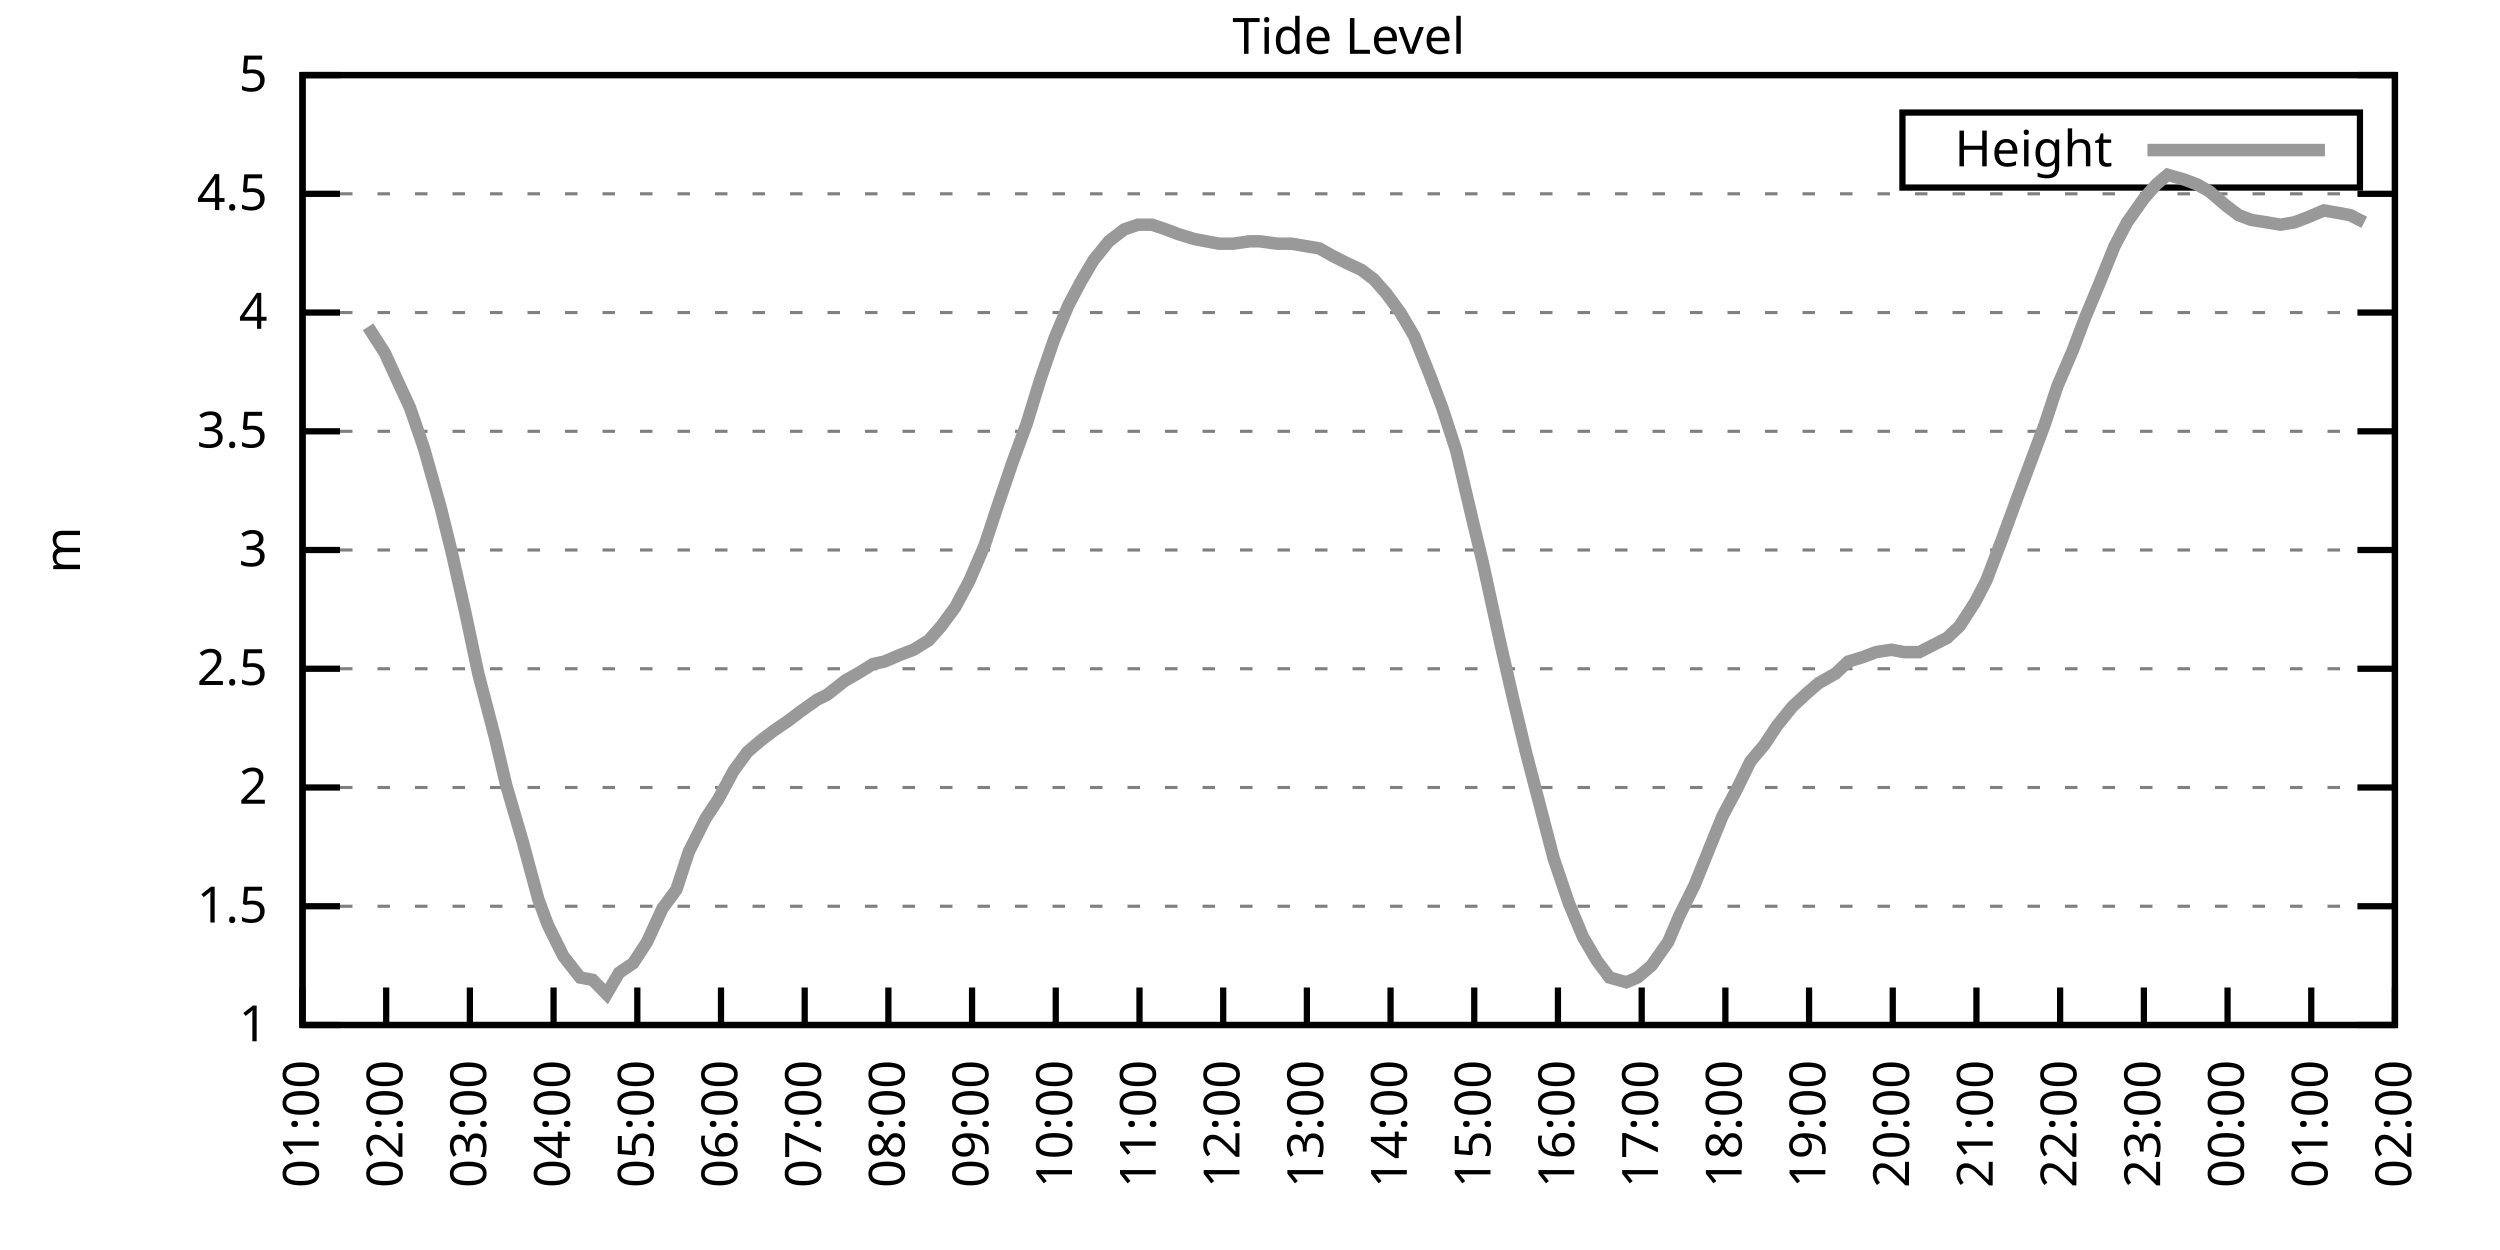
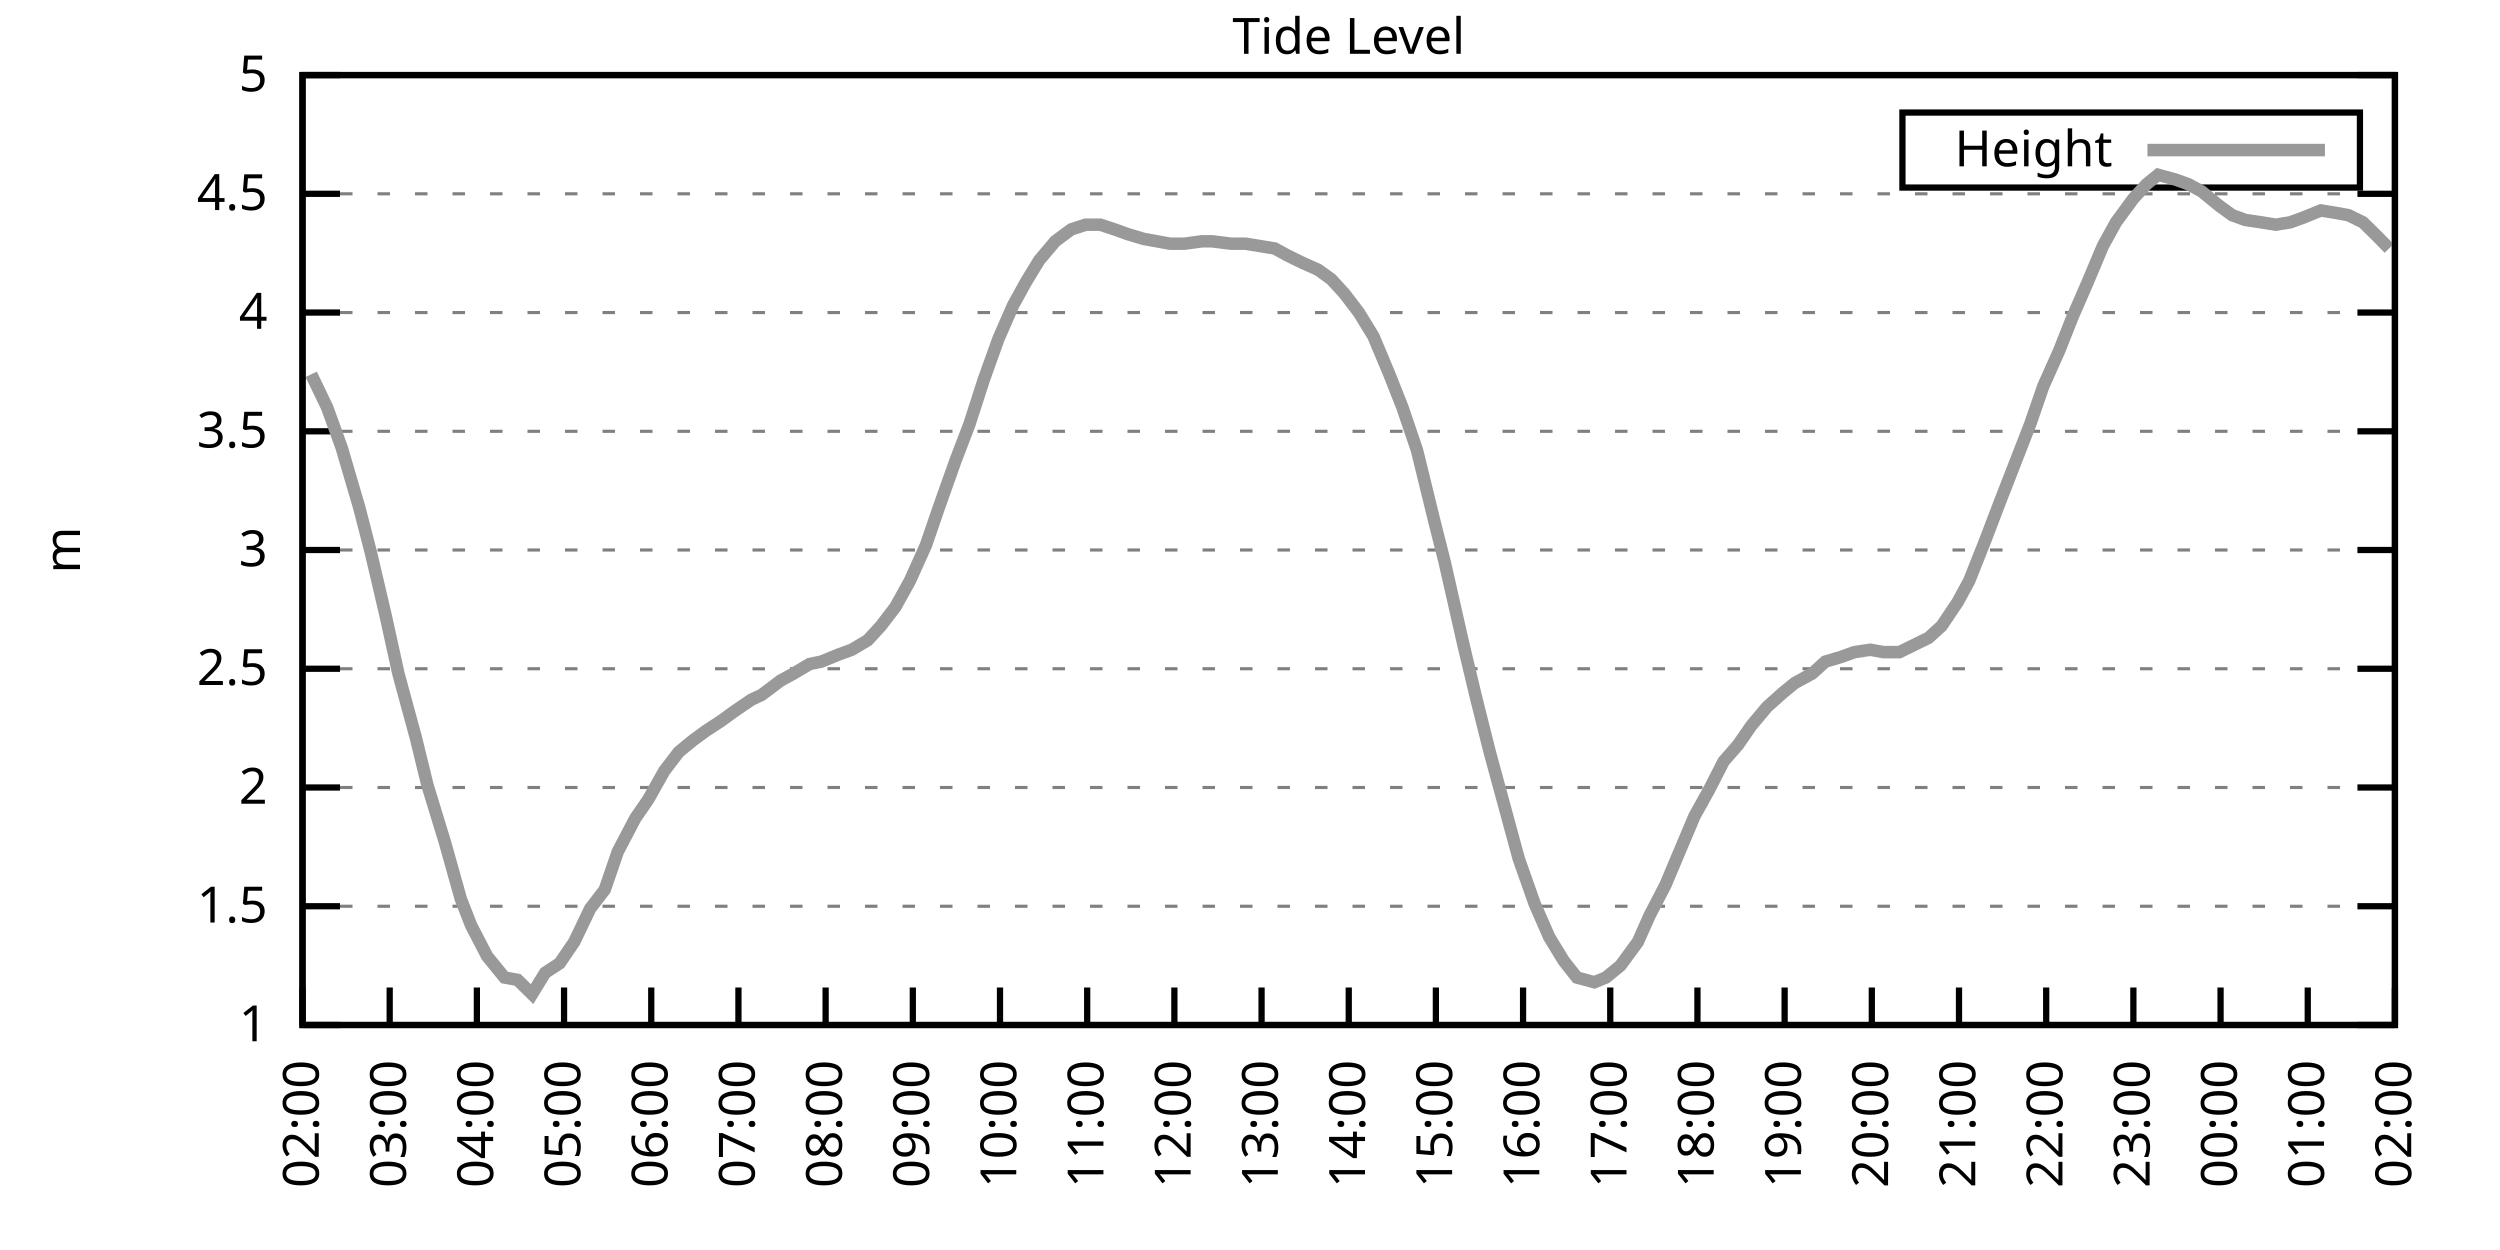
<svg xmlns="http://www.w3.org/2000/svg" xmlns:xlink="http://www.w3.org/1999/xlink" width="400" height="200" viewBox="0 0 400 200">
  <g id="gnuplot_canvas">
    <rect x="0" y="0" width="400" height="200" fill="none" />
    <defs>
      <circle id="gpDot" r="0.5" stroke-width="0.5" stroke="currentColor" />
      <path id="gpPt0" stroke-width="0.333" stroke="currentColor" d="M-1,0 h2 M0,-1 v2" />
      <path id="gpPt1" stroke-width="0.333" stroke="currentColor" d="M-1,-1 L1,1 M1,-1 L-1,1" />
      <path id="gpPt2" stroke-width="0.333" stroke="currentColor" d="M-1,0 L1,0 M0,-1 L0,1 M-1,-1 L1,1 M-1,1 L1,-1" />
      <rect id="gpPt3" stroke-width="0.333" stroke="currentColor" x="-1" y="-1" width="2" height="2" />
      <rect id="gpPt4" stroke-width="0.333" stroke="currentColor" fill="currentColor" x="-1" y="-1" width="2" height="2" />
      <circle id="gpPt5" stroke-width="0.333" stroke="currentColor" cx="0" cy="0" r="1" />
      <use xlink:href="#gpPt5" id="gpPt6" fill="currentColor" stroke="none" />
      <path id="gpPt7" stroke-width="0.333" stroke="currentColor" d="M0,-1.33 L-1.33,0.67 L1.33,0.67 z" />
      <use xlink:href="#gpPt7" id="gpPt8" fill="currentColor" stroke="none" />
      <use xlink:href="#gpPt7" id="gpPt9" stroke="currentColor" transform="rotate(180)" />
      <use xlink:href="#gpPt9" id="gpPt10" fill="currentColor" stroke="none" />
      <use xlink:href="#gpPt3" id="gpPt11" stroke="currentColor" transform="rotate(45)" />
      <use xlink:href="#gpPt11" id="gpPt12" fill="currentColor" stroke="none" />
      <path id="gpPt13" stroke-width="0.333" stroke="currentColor" d="M0,1.330 L1.265,0.411 L0.782,-1.067 L-0.782,-1.076 L-1.265,0.411 z" />
      <use xlink:href="#gpPt13" id="gpPt14" fill="currentColor" stroke="none" />
      <filter id="textbox" filterUnits="objectBoundingBox" x="0" y="0" height="1" width="1">
        <feFlood flood-color="white" flood-opacity="1" result="bgnd" />
        <feComposite in="SourceGraphic" in2="bgnd" operator="atop" />
      </filter>
      <filter id="greybox" filterUnits="objectBoundingBox" x="0" y="0" height="1" width="1">
        <feFlood flood-color="lightgrey" flood-opacity="1" result="grey" />
        <feComposite in="SourceGraphic" in2="grey" operator="atop" />
      </filter>
    </defs>
    <g fill="none" color="white" stroke="currentColor" stroke-width="1.00" stroke-linecap="butt" stroke-linejoin="miter">
</g>
    <g fill="none" color="black" stroke="currentColor" stroke-width="1.00" stroke-linecap="butt" stroke-linejoin="miter">
      <g stroke="none" shape-rendering="crispEdges">
        <polygon fill="rgb(255, 255, 255)" points="48.40,164.00 383.18,164.00 383.18,12.02 48.40,12.02 " />
      </g>
    </g>
    <g fill="none" color="black" stroke="currentColor" stroke-width="1.00" stroke-linecap="butt" stroke-linejoin="miter">
</g>
    <g fill="none" color="black" stroke="black" stroke-width="0.50" stroke-linecap="butt" stroke-linejoin="miter">
</g>
    <g fill="none" color="gray" stroke="currentColor" stroke-width="0.50" stroke-linecap="butt" stroke-linejoin="miter">
      <path stroke="gray" stroke-dasharray="2,4" class="gridline" d="M48.40,164.00 L383.19,164.00  " />
    </g>
    <g fill="none" color="gray" stroke="gray" stroke-width="1.00" stroke-linecap="butt" stroke-linejoin="miter">
</g>
    <g fill="none" color="black" stroke="currentColor" stroke-width="1.00" stroke-linecap="butt" stroke-linejoin="miter">
      <path stroke="black" d="M48.40,164.00 L54.40,164.00 M383.19,164.00 L377.19,164.00  " />
      <g transform="translate(42.80,166.60)" stroke="none" fill="black" font-family="Sans" font-size="8.00" text-anchor="end">
        <text>
          <tspan font-family="Sans"> 1</tspan>
        </text>
      </g>
    </g>
    <g fill="none" color="black" stroke="currentColor" stroke-width="1.00" stroke-linecap="butt" stroke-linejoin="miter">
</g>
    <g fill="none" color="black" stroke="black" stroke-width="0.50" stroke-linecap="butt" stroke-linejoin="miter">
</g>
    <g fill="none" color="gray" stroke="currentColor" stroke-width="0.50" stroke-linecap="butt" stroke-linejoin="miter">
      <path stroke="gray" stroke-dasharray="2,4" class="gridline" d="M48.40,145.00 L383.19,145.00  " />
    </g>
    <g fill="none" color="gray" stroke="gray" stroke-width="1.00" stroke-linecap="butt" stroke-linejoin="miter">
</g>
    <g fill="none" color="black" stroke="currentColor" stroke-width="1.00" stroke-linecap="butt" stroke-linejoin="miter">
      <path stroke="black" d="M48.40,145.00 L54.40,145.00 M383.19,145.00 L377.19,145.00  " />
      <g transform="translate(42.80,147.60)" stroke="none" fill="black" font-family="Sans" font-size="8.00" text-anchor="end">
        <text>
          <tspan font-family="Sans"> 1.5</tspan>
        </text>
      </g>
    </g>
    <g fill="none" color="black" stroke="currentColor" stroke-width="1.00" stroke-linecap="butt" stroke-linejoin="miter">
</g>
    <g fill="none" color="black" stroke="black" stroke-width="0.50" stroke-linecap="butt" stroke-linejoin="miter">
</g>
    <g fill="none" color="gray" stroke="currentColor" stroke-width="0.50" stroke-linecap="butt" stroke-linejoin="miter">
      <path stroke="gray" stroke-dasharray="2,4" class="gridline" d="M48.40,126.00 L383.19,126.00  " />
    </g>
    <g fill="none" color="gray" stroke="gray" stroke-width="1.00" stroke-linecap="butt" stroke-linejoin="miter">
</g>
    <g fill="none" color="black" stroke="currentColor" stroke-width="1.00" stroke-linecap="butt" stroke-linejoin="miter">
      <path stroke="black" d="M48.40,126.00 L54.40,126.00 M383.19,126.00 L377.19,126.00  " />
      <g transform="translate(42.80,128.60)" stroke="none" fill="black" font-family="Sans" font-size="8.00" text-anchor="end">
        <text>
          <tspan font-family="Sans"> 2</tspan>
        </text>
      </g>
    </g>
    <g fill="none" color="black" stroke="currentColor" stroke-width="1.00" stroke-linecap="butt" stroke-linejoin="miter">
</g>
    <g fill="none" color="black" stroke="black" stroke-width="0.50" stroke-linecap="butt" stroke-linejoin="miter">
</g>
    <g fill="none" color="gray" stroke="currentColor" stroke-width="0.50" stroke-linecap="butt" stroke-linejoin="miter">
      <path stroke="gray" stroke-dasharray="2,4" class="gridline" d="M48.40,107.00 L383.19,107.00  " />
    </g>
    <g fill="none" color="gray" stroke="gray" stroke-width="1.00" stroke-linecap="butt" stroke-linejoin="miter">
</g>
    <g fill="none" color="black" stroke="currentColor" stroke-width="1.00" stroke-linecap="butt" stroke-linejoin="miter">
      <path stroke="black" d="M48.40,107.00 L54.40,107.00 M383.19,107.00 L377.19,107.00  " />
      <g transform="translate(42.80,109.60)" stroke="none" fill="black" font-family="Sans" font-size="8.00" text-anchor="end">
        <text>
          <tspan font-family="Sans"> 2.5</tspan>
        </text>
      </g>
    </g>
    <g fill="none" color="black" stroke="currentColor" stroke-width="1.00" stroke-linecap="butt" stroke-linejoin="miter">
</g>
    <g fill="none" color="black" stroke="black" stroke-width="0.50" stroke-linecap="butt" stroke-linejoin="miter">
</g>
    <g fill="none" color="gray" stroke="currentColor" stroke-width="0.50" stroke-linecap="butt" stroke-linejoin="miter">
      <path stroke="gray" stroke-dasharray="2,4" class="gridline" d="M48.40,88.00 L383.19,88.00  " />
    </g>
    <g fill="none" color="gray" stroke="gray" stroke-width="1.00" stroke-linecap="butt" stroke-linejoin="miter">
</g>
    <g fill="none" color="black" stroke="currentColor" stroke-width="1.00" stroke-linecap="butt" stroke-linejoin="miter">
      <path stroke="black" d="M48.40,88.00 L54.40,88.00 M383.19,88.00 L377.19,88.00  " />
      <g transform="translate(42.80,90.60)" stroke="none" fill="black" font-family="Sans" font-size="8.00" text-anchor="end">
        <text>
          <tspan font-family="Sans"> 3</tspan>
        </text>
      </g>
    </g>
    <g fill="none" color="black" stroke="currentColor" stroke-width="1.00" stroke-linecap="butt" stroke-linejoin="miter">
</g>
    <g fill="none" color="black" stroke="black" stroke-width="0.50" stroke-linecap="butt" stroke-linejoin="miter">
</g>
    <g fill="none" color="gray" stroke="currentColor" stroke-width="0.50" stroke-linecap="butt" stroke-linejoin="miter">
      <path stroke="gray" stroke-dasharray="2,4" class="gridline" d="M48.40,69.01 L383.19,69.01  " />
    </g>
    <g fill="none" color="gray" stroke="gray" stroke-width="1.00" stroke-linecap="butt" stroke-linejoin="miter">
</g>
    <g fill="none" color="black" stroke="currentColor" stroke-width="1.00" stroke-linecap="butt" stroke-linejoin="miter">
      <path stroke="black" d="M48.40,69.01 L54.40,69.01 M383.19,69.01 L377.19,69.01  " />
      <g transform="translate(42.80,71.61)" stroke="none" fill="black" font-family="Sans" font-size="8.00" text-anchor="end">
        <text>
          <tspan font-family="Sans"> 3.5</tspan>
        </text>
      </g>
    </g>
    <g fill="none" color="black" stroke="currentColor" stroke-width="1.00" stroke-linecap="butt" stroke-linejoin="miter">
</g>
    <g fill="none" color="black" stroke="black" stroke-width="0.50" stroke-linecap="butt" stroke-linejoin="miter">
</g>
    <g fill="none" color="gray" stroke="currentColor" stroke-width="0.50" stroke-linecap="butt" stroke-linejoin="miter">
      <path stroke="gray" stroke-dasharray="2,4" class="gridline" d="M48.40,50.01 L383.19,50.01  " />
    </g>
    <g fill="none" color="gray" stroke="gray" stroke-width="1.00" stroke-linecap="butt" stroke-linejoin="miter">
</g>
    <g fill="none" color="black" stroke="currentColor" stroke-width="1.00" stroke-linecap="butt" stroke-linejoin="miter">
      <path stroke="black" d="M48.40,50.01 L54.40,50.01 M383.19,50.01 L377.19,50.01  " />
      <g transform="translate(42.80,52.61)" stroke="none" fill="black" font-family="Sans" font-size="8.00" text-anchor="end">
        <text>
          <tspan font-family="Sans"> 4</tspan>
        </text>
      </g>
    </g>
    <g fill="none" color="black" stroke="currentColor" stroke-width="1.00" stroke-linecap="butt" stroke-linejoin="miter">
</g>
    <g fill="none" color="black" stroke="black" stroke-width="0.50" stroke-linecap="butt" stroke-linejoin="miter">
</g>
    <g fill="none" color="gray" stroke="currentColor" stroke-width="0.50" stroke-linecap="butt" stroke-linejoin="miter">
      <path stroke="gray" stroke-dasharray="2,4" class="gridline" d="M48.40,31.01 L383.19,31.01  " />
    </g>
    <g fill="none" color="gray" stroke="gray" stroke-width="1.00" stroke-linecap="butt" stroke-linejoin="miter">
</g>
    <g fill="none" color="black" stroke="currentColor" stroke-width="1.00" stroke-linecap="butt" stroke-linejoin="miter">
      <path stroke="black" d="M48.40,31.01 L54.40,31.01 M383.19,31.01 L377.19,31.01  " />
      <g transform="translate(42.80,33.61)" stroke="none" fill="black" font-family="Sans" font-size="8.00" text-anchor="end">
        <text>
          <tspan font-family="Sans"> 4.5</tspan>
        </text>
      </g>
    </g>
    <g fill="none" color="black" stroke="currentColor" stroke-width="1.00" stroke-linecap="butt" stroke-linejoin="miter">
</g>
    <g fill="none" color="black" stroke="black" stroke-width="0.50" stroke-linecap="butt" stroke-linejoin="miter">
</g>
    <g fill="none" color="gray" stroke="currentColor" stroke-width="0.50" stroke-linecap="butt" stroke-linejoin="miter">
      <path stroke="gray" stroke-dasharray="2,4" class="gridline" d="M48.40,12.01 L383.19,12.01  " />
    </g>
    <g fill="none" color="gray" stroke="gray" stroke-width="1.00" stroke-linecap="butt" stroke-linejoin="miter">
</g>
    <g fill="none" color="black" stroke="currentColor" stroke-width="1.00" stroke-linecap="butt" stroke-linejoin="miter">
      <path stroke="black" d="M48.40,12.01 L54.40,12.01 M383.19,12.01 L377.19,12.01  " />
      <g transform="translate(42.80,14.61)" stroke="none" fill="black" font-family="Sans" font-size="8.00" text-anchor="end">
        <text>
          <tspan font-family="Sans"> 5</tspan>
        </text>
      </g>
    </g>
    <g fill="none" color="black" stroke="currentColor" stroke-width="1.00" stroke-linecap="butt" stroke-linejoin="miter">
      <path stroke="black" d="M48.40,164.00 L48.40,158.00  " />
      <g transform="translate(51.00,169.60) rotate(270.00)" stroke="none" fill="black" font-family="Sans" font-size="8.00" text-anchor="end">
        <text>
-           <tspan font-family="Sans">01:00</tspan>
-         </text>
-       </g>
-     </g>
-     <g fill="none" color="black" stroke="currentColor" stroke-width="1.00" stroke-linecap="butt" stroke-linejoin="miter">
-       <path stroke="black" d="M61.79,164.00 L61.79,158.00  " />
-       <g transform="translate(64.39,169.60) rotate(270.00)" stroke="none" fill="black" font-family="Sans" font-size="8.00" text-anchor="end">
-         <text>
          <tspan font-family="Sans">02:00</tspan>
        </text>
      </g>
    </g>
    <g fill="none" color="black" stroke="currentColor" stroke-width="1.00" stroke-linecap="butt" stroke-linejoin="miter">
-       <path stroke="black" d="M75.18,164.00 L75.18,158.00  " />
-       <g transform="translate(77.78,169.60) rotate(270.00)" stroke="none" fill="black" font-family="Sans" font-size="8.00" text-anchor="end">
+       <path stroke="black" d="M62.35,164.00 L62.35,158.00  " />
+       <g transform="translate(64.95,169.60) rotate(270.00)" stroke="none" fill="black" font-family="Sans" font-size="8.00" text-anchor="end">
        <text>
          <tspan font-family="Sans">03:00</tspan>
        </text>
      </g>
    </g>
    <g fill="none" color="black" stroke="currentColor" stroke-width="1.00" stroke-linecap="butt" stroke-linejoin="miter">
-       <path stroke="black" d="M88.57,164.00 L88.57,158.00  " />
-       <g transform="translate(91.17,169.60) rotate(270.00)" stroke="none" fill="black" font-family="Sans" font-size="8.00" text-anchor="end">
+       <path stroke="black" d="M76.30,164.00 L76.30,158.00  " />
+       <g transform="translate(78.90,169.60) rotate(270.00)" stroke="none" fill="black" font-family="Sans" font-size="8.00" text-anchor="end">
        <text>
          <tspan font-family="Sans">04:00</tspan>
        </text>
      </g>
    </g>
    <g fill="none" color="black" stroke="currentColor" stroke-width="1.00" stroke-linecap="butt" stroke-linejoin="miter">
-       <path stroke="black" d="M101.97,164.00 L101.97,158.00  " />
-       <g transform="translate(104.57,169.60) rotate(270.00)" stroke="none" fill="black" font-family="Sans" font-size="8.00" text-anchor="end">
+       <path stroke="black" d="M90.25,164.00 L90.25,158.00  " />
+       <g transform="translate(92.85,169.60) rotate(270.00)" stroke="none" fill="black" font-family="Sans" font-size="8.00" text-anchor="end">
        <text>
          <tspan font-family="Sans">05:00</tspan>
        </text>
      </g>
    </g>
    <g fill="none" color="black" stroke="currentColor" stroke-width="1.00" stroke-linecap="butt" stroke-linejoin="miter">
-       <path stroke="black" d="M115.36,164.00 L115.36,158.00  " />
-       <g transform="translate(117.96,169.60) rotate(270.00)" stroke="none" fill="black" font-family="Sans" font-size="8.00" text-anchor="end">
+       <path stroke="black" d="M104.20,164.00 L104.20,158.00  " />
+       <g transform="translate(106.80,169.60) rotate(270.00)" stroke="none" fill="black" font-family="Sans" font-size="8.00" text-anchor="end">
        <text>
          <tspan font-family="Sans">06:00</tspan>
        </text>
      </g>
    </g>
    <g fill="none" color="black" stroke="currentColor" stroke-width="1.00" stroke-linecap="butt" stroke-linejoin="miter">
-       <path stroke="black" d="M128.75,164.00 L128.75,158.00  " />
-       <g transform="translate(131.35,169.60) rotate(270.00)" stroke="none" fill="black" font-family="Sans" font-size="8.00" text-anchor="end">
+       <path stroke="black" d="M118.15,164.00 L118.15,158.00  " />
+       <g transform="translate(120.75,169.60) rotate(270.00)" stroke="none" fill="black" font-family="Sans" font-size="8.00" text-anchor="end">
        <text>
          <tspan font-family="Sans">07:00</tspan>
        </text>
      </g>
    </g>
    <g fill="none" color="black" stroke="currentColor" stroke-width="1.00" stroke-linecap="butt" stroke-linejoin="miter">
-       <path stroke="black" d="M142.14,164.00 L142.14,158.00  " />
-       <g transform="translate(144.74,169.60) rotate(270.00)" stroke="none" fill="black" font-family="Sans" font-size="8.00" text-anchor="end">
+       <path stroke="black" d="M132.10,164.00 L132.10,158.00  " />
+       <g transform="translate(134.70,169.60) rotate(270.00)" stroke="none" fill="black" font-family="Sans" font-size="8.00" text-anchor="end">
        <text>
          <tspan font-family="Sans">08:00</tspan>
        </text>
      </g>
    </g>
    <g fill="none" color="black" stroke="currentColor" stroke-width="1.00" stroke-linecap="butt" stroke-linejoin="miter">
-       <path stroke="black" d="M155.53,164.00 L155.53,158.00  " />
-       <g transform="translate(158.13,169.60) rotate(270.00)" stroke="none" fill="black" font-family="Sans" font-size="8.00" text-anchor="end">
+       <path stroke="black" d="M146.05,164.00 L146.05,158.00  " />
+       <g transform="translate(148.65,169.60) rotate(270.00)" stroke="none" fill="black" font-family="Sans" font-size="8.00" text-anchor="end">
        <text>
          <tspan font-family="Sans">09:00</tspan>
        </text>
      </g>
    </g>
    <g fill="none" color="black" stroke="currentColor" stroke-width="1.00" stroke-linecap="butt" stroke-linejoin="miter">
-       <path stroke="black" d="M168.92,164.00 L168.92,158.00  " />
-       <g transform="translate(171.52,169.60) rotate(270.00)" stroke="none" fill="black" font-family="Sans" font-size="8.00" text-anchor="end">
+       <path stroke="black" d="M160.00,164.00 L160.00,158.00  " />
+       <g transform="translate(162.60,169.60) rotate(270.00)" stroke="none" fill="black" font-family="Sans" font-size="8.00" text-anchor="end">
        <text>
          <tspan font-family="Sans">10:00</tspan>
        </text>
      </g>
    </g>
    <g fill="none" color="black" stroke="currentColor" stroke-width="1.00" stroke-linecap="butt" stroke-linejoin="miter">
-       <path stroke="black" d="M182.32,164.00 L182.32,158.00  " />
-       <g transform="translate(184.92,169.60) rotate(270.00)" stroke="none" fill="black" font-family="Sans" font-size="8.00" text-anchor="end">
+       <path stroke="black" d="M173.95,164.00 L173.95,158.00  " />
+       <g transform="translate(176.55,169.60) rotate(270.00)" stroke="none" fill="black" font-family="Sans" font-size="8.00" text-anchor="end">
        <text>
          <tspan font-family="Sans">11:00</tspan>
        </text>
      </g>
    </g>
    <g fill="none" color="black" stroke="currentColor" stroke-width="1.00" stroke-linecap="butt" stroke-linejoin="miter">
-       <path stroke="black" d="M195.71,164.00 L195.71,158.00  " />
-       <g transform="translate(198.31,169.60) rotate(270.00)" stroke="none" fill="black" font-family="Sans" font-size="8.00" text-anchor="end">
+       <path stroke="black" d="M187.90,164.00 L187.90,158.00  " />
+       <g transform="translate(190.50,169.60) rotate(270.00)" stroke="none" fill="black" font-family="Sans" font-size="8.00" text-anchor="end">
        <text>
          <tspan font-family="Sans">12:00</tspan>
        </text>
      </g>
    </g>
    <g fill="none" color="black" stroke="currentColor" stroke-width="1.00" stroke-linecap="butt" stroke-linejoin="miter">
-       <path stroke="black" d="M209.10,164.00 L209.10,158.00  " />
-       <g transform="translate(211.70,169.60) rotate(270.00)" stroke="none" fill="black" font-family="Sans" font-size="8.00" text-anchor="end">
+       <path stroke="black" d="M201.85,164.00 L201.85,158.00  " />
+       <g transform="translate(204.45,169.60) rotate(270.00)" stroke="none" fill="black" font-family="Sans" font-size="8.00" text-anchor="end">
        <text>
          <tspan font-family="Sans">13:00</tspan>
        </text>
      </g>
    </g>
    <g fill="none" color="black" stroke="currentColor" stroke-width="1.00" stroke-linecap="butt" stroke-linejoin="miter">
-       <path stroke="black" d="M222.49,164.00 L222.49,158.00  " />
-       <g transform="translate(225.09,169.60) rotate(270.00)" stroke="none" fill="black" font-family="Sans" font-size="8.00" text-anchor="end">
+       <path stroke="black" d="M215.80,164.00 L215.80,158.00  " />
+       <g transform="translate(218.40,169.60) rotate(270.00)" stroke="none" fill="black" font-family="Sans" font-size="8.00" text-anchor="end">
        <text>
          <tspan font-family="Sans">14:00</tspan>
        </text>
      </g>
    </g>
    <g fill="none" color="black" stroke="currentColor" stroke-width="1.00" stroke-linecap="butt" stroke-linejoin="miter">
-       <path stroke="black" d="M235.88,164.00 L235.88,158.00  " />
-       <g transform="translate(238.48,169.60) rotate(270.00)" stroke="none" fill="black" font-family="Sans" font-size="8.00" text-anchor="end">
+       <path stroke="black" d="M229.74,164.00 L229.74,158.00  " />
+       <g transform="translate(232.34,169.60) rotate(270.00)" stroke="none" fill="black" font-family="Sans" font-size="8.00" text-anchor="end">
        <text>
          <tspan font-family="Sans">15:00</tspan>
        </text>
      </g>
    </g>
    <g fill="none" color="black" stroke="currentColor" stroke-width="1.00" stroke-linecap="butt" stroke-linejoin="miter">
-       <path stroke="black" d="M249.27,164.00 L249.27,158.00  " />
-       <g transform="translate(251.87,169.60) rotate(270.00)" stroke="none" fill="black" font-family="Sans" font-size="8.00" text-anchor="end">
+       <path stroke="black" d="M243.69,164.00 L243.69,158.00  " />
+       <g transform="translate(246.29,169.60) rotate(270.00)" stroke="none" fill="black" font-family="Sans" font-size="8.00" text-anchor="end">
        <text>
          <tspan font-family="Sans">16:00</tspan>
        </text>
      </g>
    </g>
    <g fill="none" color="black" stroke="currentColor" stroke-width="1.00" stroke-linecap="butt" stroke-linejoin="miter">
-       <path stroke="black" d="M262.67,164.00 L262.67,158.00  " />
-       <g transform="translate(265.27,169.60) rotate(270.00)" stroke="none" fill="black" font-family="Sans" font-size="8.00" text-anchor="end">
+       <path stroke="black" d="M257.64,164.00 L257.64,158.00  " />
+       <g transform="translate(260.24,169.60) rotate(270.00)" stroke="none" fill="black" font-family="Sans" font-size="8.00" text-anchor="end">
        <text>
          <tspan font-family="Sans">17:00</tspan>
        </text>
      </g>
    </g>
    <g fill="none" color="black" stroke="currentColor" stroke-width="1.00" stroke-linecap="butt" stroke-linejoin="miter">
-       <path stroke="black" d="M276.06,164.00 L276.06,158.00  " />
-       <g transform="translate(278.66,169.60) rotate(270.00)" stroke="none" fill="black" font-family="Sans" font-size="8.00" text-anchor="end">
+       <path stroke="black" d="M271.59,164.00 L271.59,158.00  " />
+       <g transform="translate(274.19,169.60) rotate(270.00)" stroke="none" fill="black" font-family="Sans" font-size="8.00" text-anchor="end">
        <text>
          <tspan font-family="Sans">18:00</tspan>
        </text>
      </g>
    </g>
    <g fill="none" color="black" stroke="currentColor" stroke-width="1.00" stroke-linecap="butt" stroke-linejoin="miter">
-       <path stroke="black" d="M289.45,164.00 L289.45,158.00  " />
-       <g transform="translate(292.05,169.60) rotate(270.00)" stroke="none" fill="black" font-family="Sans" font-size="8.00" text-anchor="end">
+       <path stroke="black" d="M285.54,164.00 L285.54,158.00  " />
+       <g transform="translate(288.14,169.60) rotate(270.00)" stroke="none" fill="black" font-family="Sans" font-size="8.00" text-anchor="end">
        <text>
          <tspan font-family="Sans">19:00</tspan>
        </text>
      </g>
    </g>
    <g fill="none" color="black" stroke="currentColor" stroke-width="1.00" stroke-linecap="butt" stroke-linejoin="miter">
-       <path stroke="black" d="M302.84,164.00 L302.84,158.00  " />
-       <g transform="translate(305.44,169.60) rotate(270.00)" stroke="none" fill="black" font-family="Sans" font-size="8.00" text-anchor="end">
+       <path stroke="black" d="M299.49,164.00 L299.49,158.00  " />
+       <g transform="translate(302.09,169.60) rotate(270.00)" stroke="none" fill="black" font-family="Sans" font-size="8.00" text-anchor="end">
        <text>
          <tspan font-family="Sans">20:00</tspan>
        </text>
      </g>
    </g>
    <g fill="none" color="black" stroke="currentColor" stroke-width="1.00" stroke-linecap="butt" stroke-linejoin="miter">
-       <path stroke="black" d="M316.23,164.00 L316.23,158.00  " />
-       <g transform="translate(318.83,169.60) rotate(270.00)" stroke="none" fill="black" font-family="Sans" font-size="8.00" text-anchor="end">
+       <path stroke="black" d="M313.44,164.00 L313.44,158.00  " />
+       <g transform="translate(316.04,169.60) rotate(270.00)" stroke="none" fill="black" font-family="Sans" font-size="8.00" text-anchor="end">
        <text>
          <tspan font-family="Sans">21:00</tspan>
        </text>
      </g>
    </g>
    <g fill="none" color="black" stroke="currentColor" stroke-width="1.00" stroke-linecap="butt" stroke-linejoin="miter">
-       <path stroke="black" d="M329.62,164.00 L329.62,158.00  " />
-       <g transform="translate(332.22,169.60) rotate(270.00)" stroke="none" fill="black" font-family="Sans" font-size="8.00" text-anchor="end">
+       <path stroke="black" d="M327.39,164.00 L327.39,158.00  " />
+       <g transform="translate(329.99,169.60) rotate(270.00)" stroke="none" fill="black" font-family="Sans" font-size="8.00" text-anchor="end">
        <text>
          <tspan font-family="Sans">22:00</tspan>
        </text>
      </g>
    </g>
    <g fill="none" color="black" stroke="currentColor" stroke-width="1.00" stroke-linecap="butt" stroke-linejoin="miter">
-       <path stroke="black" d="M343.02,164.00 L343.02,158.00  " />
-       <g transform="translate(345.62,169.60) rotate(270.00)" stroke="none" fill="black" font-family="Sans" font-size="8.00" text-anchor="end">
+       <path stroke="black" d="M341.34,164.00 L341.34,158.00  " />
+       <g transform="translate(343.94,169.60) rotate(270.00)" stroke="none" fill="black" font-family="Sans" font-size="8.00" text-anchor="end">
        <text>
          <tspan font-family="Sans">23:00</tspan>
        </text>
      </g>
    </g>
    <g fill="none" color="black" stroke="currentColor" stroke-width="1.00" stroke-linecap="butt" stroke-linejoin="miter">
-       <path stroke="black" d="M356.41,164.00 L356.41,158.00  " />
-       <g transform="translate(359.01,169.60) rotate(270.00)" stroke="none" fill="black" font-family="Sans" font-size="8.00" text-anchor="end">
+       <path stroke="black" d="M355.29,164.00 L355.29,158.00  " />
+       <g transform="translate(357.89,169.60) rotate(270.00)" stroke="none" fill="black" font-family="Sans" font-size="8.00" text-anchor="end">
        <text>
          <tspan font-family="Sans">00:00</tspan>
        </text>
      </g>
    </g>
    <g fill="none" color="black" stroke="currentColor" stroke-width="1.00" stroke-linecap="butt" stroke-linejoin="miter">
-       <path stroke="black" d="M369.80,164.00 L369.80,158.00  " />
-       <g transform="translate(372.40,169.60) rotate(270.00)" stroke="none" fill="black" font-family="Sans" font-size="8.00" text-anchor="end">
+       <path stroke="black" d="M369.24,164.00 L369.24,158.00  " />
+       <g transform="translate(371.84,169.60) rotate(270.00)" stroke="none" fill="black" font-family="Sans" font-size="8.00" text-anchor="end">
        <text>
          <tspan font-family="Sans">01:00</tspan>
        </text>
      </g>
    </g>
    <g fill="none" color="black" stroke="currentColor" stroke-width="1.00" stroke-linecap="butt" stroke-linejoin="miter">
      <path stroke="black" d="M383.19,164.00 L383.19,158.00  " />
      <g transform="translate(385.79,169.60) rotate(270.00)" stroke="none" fill="black" font-family="Sans" font-size="8.00" text-anchor="end">
        <text>
          <tspan font-family="Sans">02:00</tspan>
        </text>
      </g>
    </g>
    <g fill="none" color="black" stroke="currentColor" stroke-width="1.00" stroke-linecap="butt" stroke-linejoin="miter">
</g>
    <g fill="none" color="black" stroke="currentColor" stroke-width="1.00" stroke-linecap="butt" stroke-linejoin="miter">
      <path stroke="black" d="M48.40,12.01 L48.40,164.00 L383.19,164.00 L383.19,12.01 L48.40,12.01 Z  " />
    </g>
    <g fill="none" color="black" stroke="currentColor" stroke-width="1.00" stroke-linecap="butt" stroke-linejoin="miter">
</g>
    <g fill="none" color="black" stroke="currentColor" stroke-width="1.00" stroke-linecap="butt" stroke-linejoin="miter">
      <path stroke="black" d="M304.39,30.01 L304.39,18.01 L377.59,18.01 L377.59,30.01 L304.39,30.01 Z  " />
    </g>
    <g id="Tide_level_plot_1">
      <g fill="none" color="white" stroke="black" stroke-width="2.00" stroke-linecap="butt" stroke-linejoin="miter">
</g>
      <g fill="none" color="black" stroke="currentColor" stroke-width="2.00" stroke-linecap="butt" stroke-linejoin="miter">
        <g transform="translate(337.99,26.61)" stroke="none" fill="black" font-family="Sans" font-size="8.00" text-anchor="end">
          <text>
            <tspan font-family="Sans">Height</tspan>
          </text>
        </g>
      </g>
      <g fill="none" color="black" stroke="currentColor" stroke-width="2.00" stroke-linecap="butt" stroke-linejoin="miter">
-         <path stroke="rgb(153, 153, 153)" d="M343.59,24.01 L371.99,24.01 M58.89,52.29 L61.57,56.47 L63.13,59.89 L65.59,65.21 L67.82,71.67 L70.50,81.17   L72.28,88.38 L74.51,98.26 L76.52,107.76 L79.20,118.02 L80.99,125.62 L83.66,134.74 L86.12,143.86 L87.68,148.04   L90.14,152.98 L92.82,156.40 L94.82,156.78 L97.06,159.06 L99.06,155.64 L101.30,154.12 L103.53,150.70 L105.98,145.38   L108.22,142.34 L110.22,136.26 L112.90,130.94 L114.91,127.90 L117.37,123.34 L119.60,120.30 L121.83,118.40 L123.84,116.88   L126.07,115.36 L128.08,113.84 L130.76,111.94 L132.32,111.18 L135.22,108.90 L137.23,107.76 L139.69,106.24 L141.47,105.86   L144.15,104.72 L146.16,103.96 L148.61,102.44 L150.62,100.16 L152.85,97.12 L155.09,92.94 L157.54,87.25 L159.55,81.17   L162.01,73.95 L164.24,67.87 L166.47,60.65 L168.70,54.19 L170.93,48.87 L172.94,45.07 L174.95,41.65 L177.41,38.61   L179.86,36.71 L182.09,35.95 L184.32,35.95 L186.56,36.71 L188.57,37.47 L191.02,38.23 L193.03,38.61 L195.04,38.99   L197.27,38.99 L199.95,38.61 L201.51,38.61 L204.41,38.99 L206.64,38.99 L208.88,39.37 L211.11,39.75 L213.12,40.89   L215.35,42.03 L217.80,43.17 L219.81,44.69 L221.82,46.97 L224.05,50.01 L226.29,53.81 L228.74,59.89 L230.75,65.21   L232.98,72.05 L235.66,83.45 L237.22,89.90 L240.12,103.20 L242.13,111.94 L244.14,120.30 L246.82,130.56 L248.60,137.40   L251.06,144.62 L253.29,149.94 L255.52,153.74 L257.53,156.40 L260.21,157.16 L262.00,156.40 L264.23,154.50 L266.91,150.70   L268.69,146.52 L271.15,141.58 L273.60,135.50 L275.61,130.56 L277.84,126.38 L280.07,121.82 L282.31,119.16 L284.32,116.12   L286.77,113.08 L289.23,110.80 L291.01,109.28 L293.69,107.76 L295.70,105.86 L298.15,105.10 L300.16,104.34 L302.62,103.96   L304.63,104.34 L307.08,104.34 L309.31,103.20 L311.54,102.06 L313.55,100.16 L316.01,96.36 L317.79,92.94 L320.25,86.49   L322.48,80.41 L327.17,67.87 L329.18,61.79 L331.63,56.09 L333.64,50.77 L335.87,45.45 L338.33,39.37 L340.34,35.57   L343.02,31.77 L345.02,29.49 L346.81,27.97 L349.49,28.73 L351.50,29.49 L353.51,30.63 L356.18,32.91 L358.19,34.43   L360.20,35.19 L362.66,35.57 L364.89,35.95 L367.12,35.57 L369.13,34.81 L371.81,33.67 L374.04,34.05 L376.05,34.43   L378.28,35.57  " />
+         <path stroke="rgb(153, 153, 153)" d="M343.59,24.01 L371.99,24.01 M49.79,59.89 L52.35,65.21 L54.68,71.67 L57.47,81.17 L59.33,88.38 L61.65,98.26   L63.74,107.76 L66.53,118.02 L68.39,125.62 L71.18,134.74 L73.74,143.86 L75.37,148.04 L77.93,152.98 L80.72,156.40   L82.81,156.78 L85.13,159.06 L87.23,155.64 L89.55,154.12 L91.88,150.70 L94.43,145.38 L96.76,142.34 L98.85,136.26   L101.64,130.94 L103.73,127.90 L106.29,123.34 L108.62,120.30 L110.94,118.40 L113.03,116.88 L115.36,115.36 L117.45,113.84   L120.24,111.94 L121.87,111.18 L124.89,108.90 L126.98,107.76 L129.54,106.24 L131.40,105.86 L134.19,104.72 L136.28,103.96   L138.84,102.44 L140.93,100.16 L143.26,97.12 L145.58,92.94 L148.14,87.25 L150.23,81.17 L152.79,73.95 L155.11,67.87   L157.44,60.65 L159.76,54.19 L162.09,48.87 L164.18,45.07 L166.27,41.65 L168.83,38.61 L171.39,36.71 L173.71,35.95   L176.04,35.95 L178.36,36.71 L180.46,37.47 L183.01,38.23 L185.11,38.61 L187.20,38.99 L189.52,38.99 L192.31,38.61   L193.94,38.61 L196.96,38.99 L199.29,38.99 L201.61,39.37 L203.94,39.75 L206.03,40.89 L208.36,42.03 L210.91,43.17   L213.01,44.69 L215.10,46.97 L217.42,50.01 L219.75,53.81 L222.30,59.89 L224.40,65.21 L226.72,72.05 L229.51,83.45   L231.14,89.90 L234.16,103.20 L236.25,111.94 L238.35,120.30 L241.14,130.56 L243.00,137.40 L245.55,144.62 L247.88,149.94   L250.20,153.74 L252.30,156.40 L255.09,157.16 L256.95,156.40 L259.27,154.50 L262.06,150.70 L263.92,146.52 L266.48,141.58   L269.04,135.50 L271.13,130.56 L273.45,126.38 L275.78,121.82 L278.10,119.16 L280.20,116.12 L282.75,113.08 L285.31,110.80   L287.17,109.28 L289.96,107.76 L292.05,105.86 L294.61,105.10 L296.70,104.34 L299.26,103.96 L301.35,104.34 L303.91,104.34   L306.23,103.20 L308.56,102.06 L310.65,100.16 L313.21,96.36 L315.07,92.94 L317.63,86.49 L319.95,80.41 L324.83,67.87   L326.93,61.79 L329.48,56.09 L331.58,50.77 L333.90,45.45 L336.46,39.37 L338.55,35.57 L341.34,31.77 L343.43,29.49   L345.29,27.97 L348.08,28.73 L350.18,29.49 L352.27,30.63 L355.06,32.91 L357.15,34.43 L359.24,35.19 L361.80,35.57   L364.13,35.95 L366.45,35.57 L368.54,34.81 L371.33,33.67 L373.66,34.05 L375.75,34.43 L378.08,35.57 L380.40,37.85   L382.26,39.75  " />
      </g>
    </g>
    <g fill="none" color="black" stroke="currentColor" stroke-width="2.00" stroke-linecap="butt" stroke-linejoin="miter">
</g>
    <g fill="none" color="black" stroke="black" stroke-width="1.00" stroke-linecap="butt" stroke-linejoin="miter">
</g>
    <g fill="none" color="black" stroke="currentColor" stroke-width="1.00" stroke-linecap="butt" stroke-linejoin="miter">
      <path stroke="black" d="M48.40,12.01 L48.40,164.00 L383.19,164.00 L383.19,12.01 L48.40,12.01 Z  " />
      <g transform="translate(12.80,88.01) rotate(270.00)" stroke="none" fill="black" font-family="Sans" font-size="8.00" text-anchor="middle">
        <text>
          <tspan font-family="Sans">m</tspan>
        </text>
      </g>
    </g>
    <g fill="none" color="black" stroke="currentColor" stroke-width="1.00" stroke-linecap="butt" stroke-linejoin="miter">
</g>
    <g fill="none" color="black" stroke="currentColor" stroke-width="1.00" stroke-linecap="butt" stroke-linejoin="miter">
      <g transform="translate(215.79,8.61)" stroke="none" fill="black" font-family="Sans" font-size="8.00" text-anchor="middle">
        <text>
          <tspan font-family="Sans">Tide Level</tspan>
        </text>
      </g>
    </g>
    <g fill="none" color="black" stroke="currentColor" stroke-width="1.00" stroke-linecap="butt" stroke-linejoin="miter">
</g>
  </g>
</svg>
